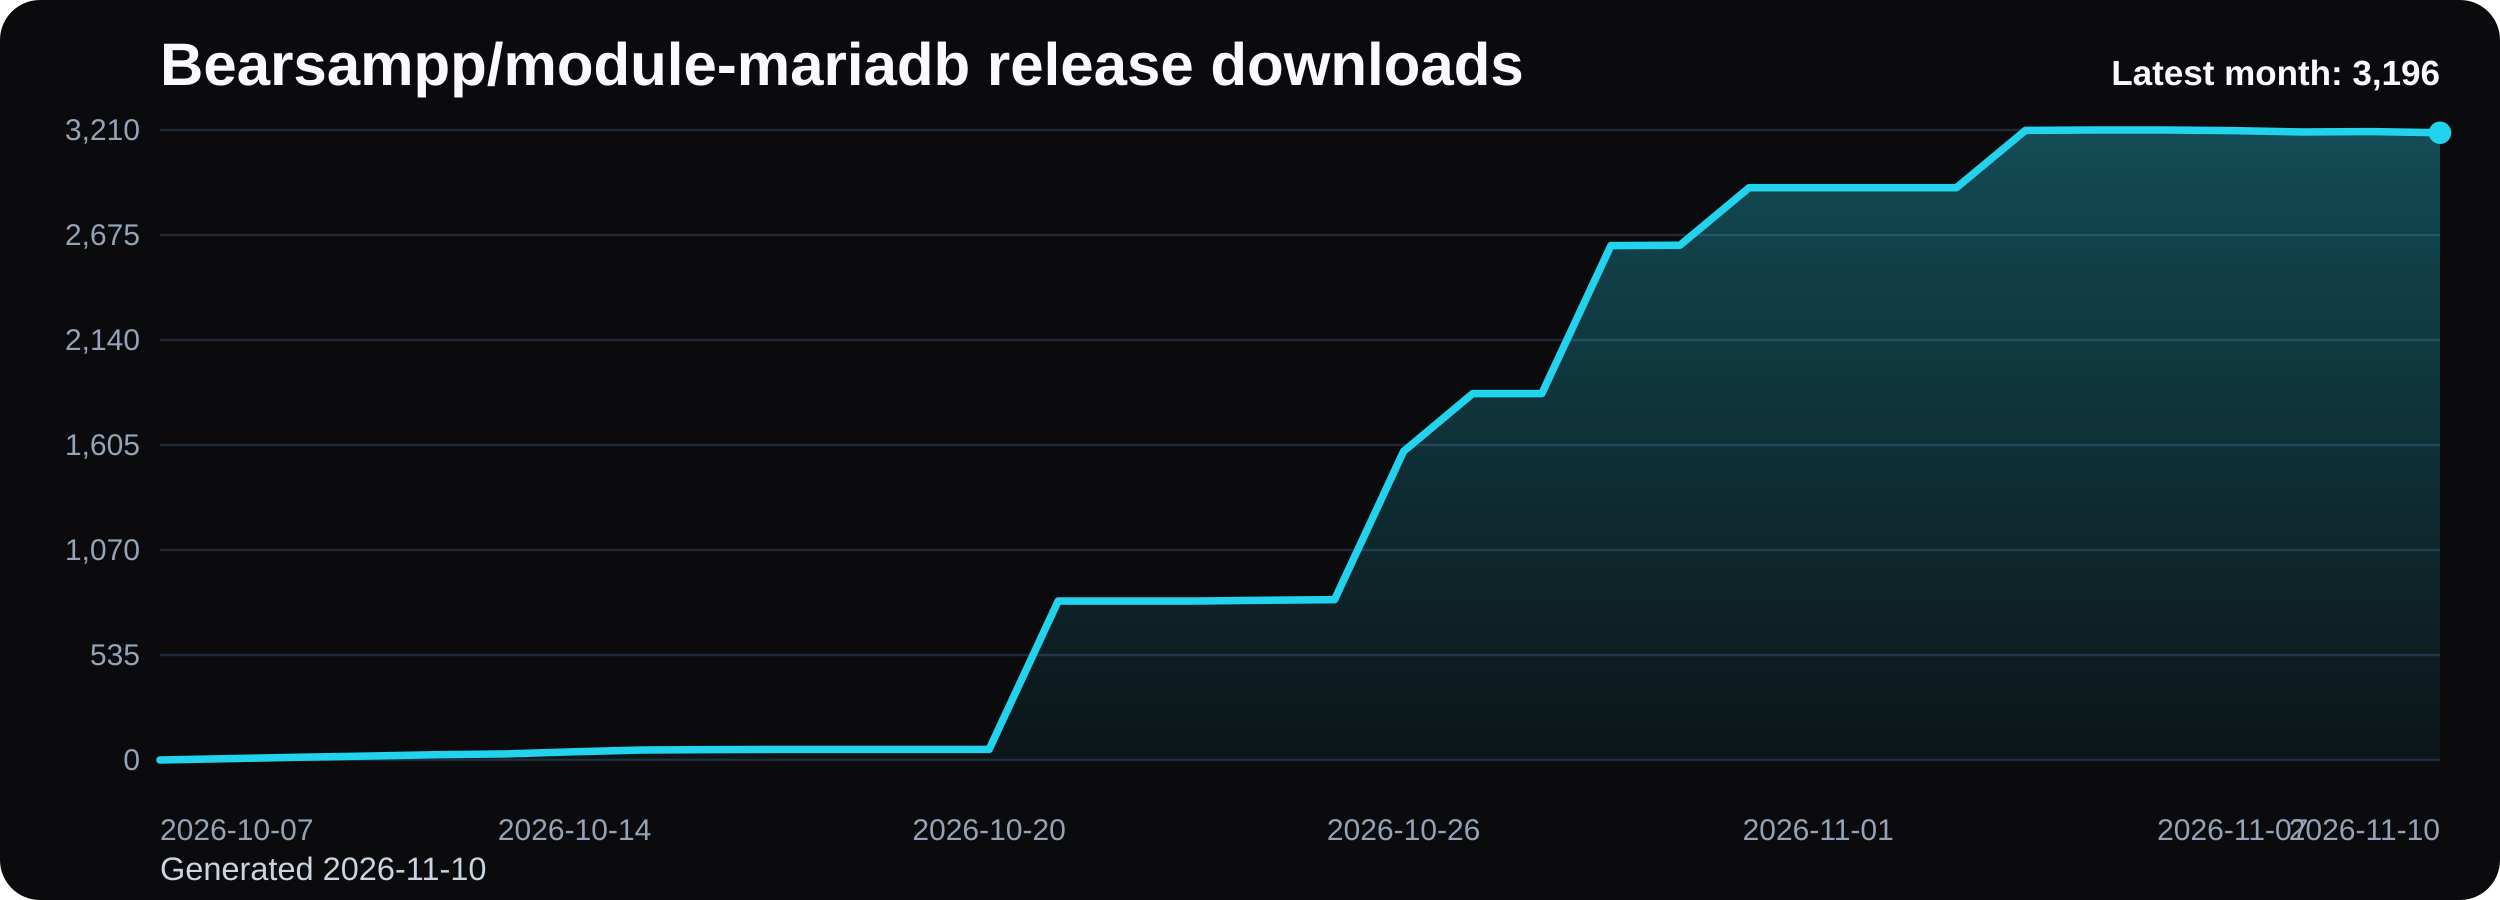
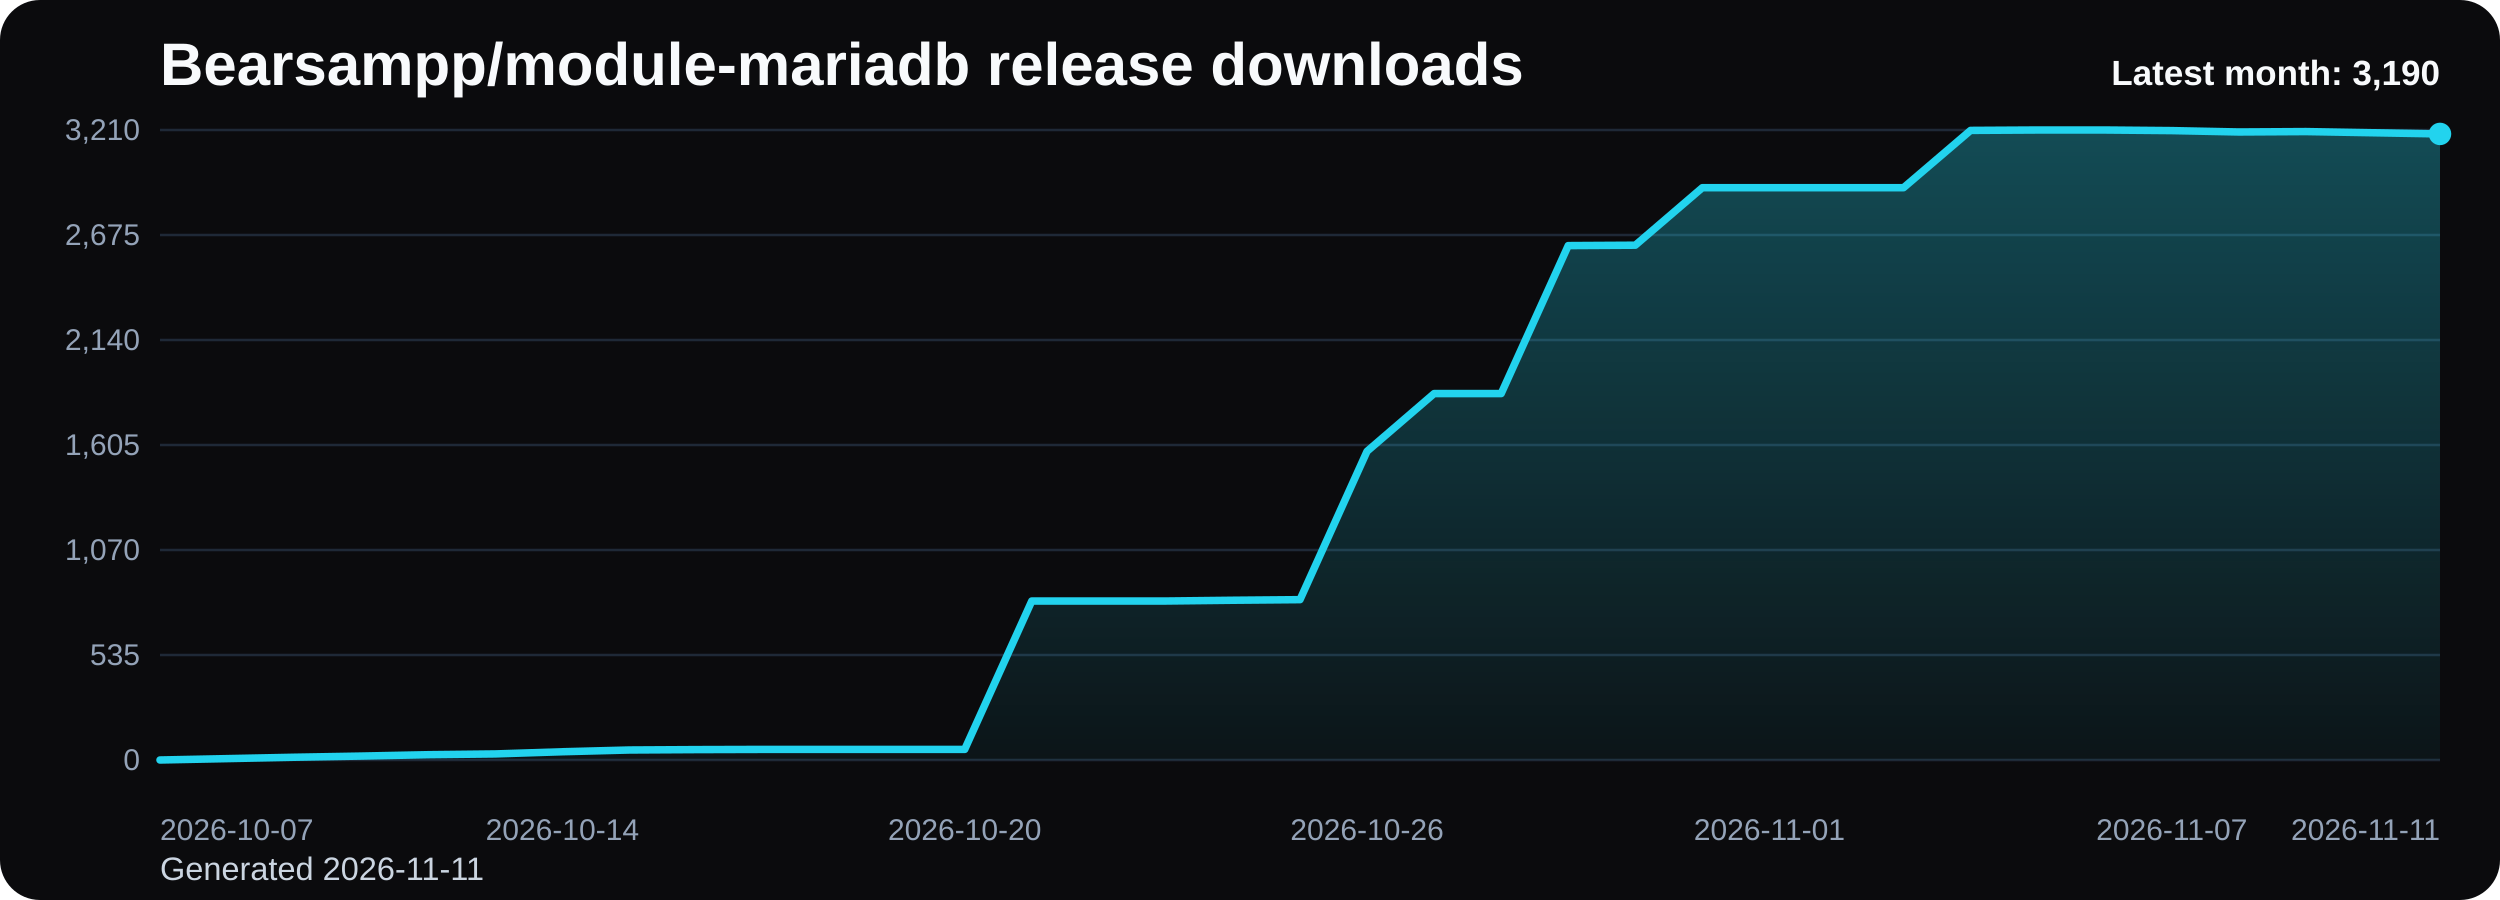
<svg xmlns="http://www.w3.org/2000/svg" viewBox="0 0 1000 360" role="img" aria-label="Bearsampp/module-mariadb release downloads chart">
  <defs>
    <linearGradient id="fill-monthly-black" x1="0" y1="0" x2="0" y2="1">
      <stop offset="0%" stop-color="#22d3ee" stop-opacity="0.32" />
      <stop offset="100%" stop-color="#22d3ee" stop-opacity="0.05" />
    </linearGradient>
    <style>
      .bg { fill: #0b0b0d; }
      .title { font: 700 24px Arial, sans-serif; fill: #f8fafc; }
      .sub { font: 400 13px Arial, sans-serif; fill: #cbd5e1; }
      .grid { stroke: #1f2937; stroke-width: 1; }
      .axis { font: 400 12px Arial, sans-serif; fill: #94a3b8; }
      .line { fill: none; stroke: #22d3ee; stroke-width: 3; stroke-linecap: round; stroke-linejoin: round; }
      .dot { fill: #22d3ee; }
      .value { font: 600 11px Arial, sans-serif; fill: #cbd5e1; }
      .latest { font: 700 14px Arial, sans-serif; fill: #f8fafc; }
    </style>
  </defs>
  <rect class="bg" x="0" y="0" width="1000" height="360" rx="16" />
  <text class="title" x="64" y="34">Bearsampp/module-mariadb release downloads</text>
-   <text class="sub" x="64" y="352">Generated 2026-11-10</text>
+   <text class="sub" x="64" y="352">Generated 2026-11-11</text>
  <line x1="64" y1="52.00" x2="976" y2="52.00" class="grid" />
  <text x="56" y="56.00" text-anchor="end" class="axis">3,210</text>
  <line x1="64" y1="94.00" x2="976" y2="94.00" class="grid" />
  <text x="56" y="98.00" text-anchor="end" class="axis">2,675</text>
  <line x1="64" y1="136.00" x2="976" y2="136.00" class="grid" />
  <text x="56" y="140.00" text-anchor="end" class="axis">2,140</text>
  <line x1="64" y1="178.00" x2="976" y2="178.00" class="grid" />
  <text x="56" y="182.00" text-anchor="end" class="axis">1,605</text>
  <line x1="64" y1="220.00" x2="976" y2="220.00" class="grid" />
  <text x="56" y="224.00" text-anchor="end" class="axis">1,070</text>
  <line x1="64" y1="262.00" x2="976" y2="262.00" class="grid" />
  <text x="56" y="266.00" text-anchor="end" class="axis">535</text>
  <line x1="64" y1="304.00" x2="976" y2="304.00" class="grid" />
  <text x="56" y="308.00" text-anchor="end" class="axis">0</text>
-   <path d="M 64.00 304 L 64.00 304.00 L 91.64 303.45 L 119.27 302.90 L 146.91 302.43 L 174.55 301.88 L 202.18 301.57 L 229.82 300.70 L 257.45 300.00 L 285.09 299.84 L 312.73 299.76 L 340.36 299.76 L 368.00 299.76 L 395.64 299.76 L 423.27 240.41 L 450.91 240.41 L 478.55 240.41 L 506.18 240.10 L 533.82 239.86 L 561.45 180.51 L 589.09 157.43 L 616.73 157.43 L 644.36 98.24 L 672.00 98.08 L 699.64 75.08 L 727.27 75.08 L 754.91 75.08 L 782.55 75.08 L 810.18 52.16 L 837.82 52.00 L 865.45 52.00 L 893.09 52.24 L 920.73 52.79 L 948.36 52.63 L 976.00 53.10 L 976.00 304 Z" fill="url(#fill-monthly-black)" />
-   <polyline class="line" points="64.00,304.00 91.64,303.45 119.27,302.90 146.91,302.43 174.55,301.88 202.18,301.57 229.82,300.70 257.45,300.00 285.09,299.84 312.73,299.76 340.36,299.76 368.00,299.76 395.64,299.76 423.27,240.41 450.91,240.41 478.55,240.41 506.18,240.10 533.82,239.86 561.45,180.51 589.09,157.43 616.73,157.43 644.36,98.24 672.00,98.08 699.64,75.08 727.27,75.08 754.91,75.08 782.55,75.08 810.18,52.16 837.82,52.00 865.45,52.00 893.09,52.24 920.73,52.79 948.36,52.63 976.00,53.10" />
-   <circle class="dot" cx="976.00" cy="53.10" r="4.5" />
+   <path d="M 64.00 304 L 64.00 304.00 L 90.82 303.45 L 117.65 302.90 L 144.47 302.43 L 171.29 301.88 L 198.12 301.57 L 224.94 300.70 L 251.76 300.00 L 278.59 299.84 L 305.41 299.76 L 332.24 299.76 L 359.06 299.76 L 385.88 299.76 L 412.71 240.41 L 439.53 240.41 L 466.35 240.41 L 493.18 240.10 L 520.00 239.86 L 546.82 180.51 L 573.65 157.43 L 600.47 157.43 L 627.29 98.24 L 654.12 98.08 L 680.94 75.08 L 707.76 75.08 L 734.59 75.08 L 761.41 75.08 L 788.24 52.16 L 815.06 52.00 L 841.88 52.00 L 868.71 52.24 L 895.53 52.79 L 922.35 52.63 L 949.18 53.10 L 976.00 53.57 L 976.00 304 Z" fill="url(#fill-monthly-black)" />
+   <polyline class="line" points="64.00,304.00 90.82,303.45 117.65,302.90 144.47,302.43 171.29,301.88 198.12,301.57 224.94,300.70 251.76,300.00 278.59,299.84 305.41,299.76 332.24,299.76 359.06,299.76 385.88,299.76 412.71,240.41 439.53,240.41 466.35,240.41 493.18,240.10 520.00,239.86 546.82,180.51 573.65,157.43 600.47,157.43 627.29,98.24 654.12,98.08 680.94,75.08 707.76,75.08 734.59,75.08 761.41,75.08 788.24,52.16 815.06,52.00 841.88,52.00 868.71,52.24 895.53,52.79 922.35,52.63 949.18,53.10 976.00,53.57" />
+   <circle class="dot" cx="976.00" cy="53.57" r="4.5" />
  <text class="axis" x="64.00" y="336" text-anchor="start">2026-10-07</text>
-   <text class="axis" x="229.82" y="336" text-anchor="middle">2026-10-14</text>
-   <text class="axis" x="395.64" y="336" text-anchor="middle">2026-10-20</text>
-   <text class="axis" x="561.45" y="336" text-anchor="middle">2026-10-26</text>
-   <text class="axis" x="727.27" y="336" text-anchor="middle">2026-11-01</text>
-   <text class="axis" x="893.09" y="336" text-anchor="middle">2026-11-07</text>
-   <text class="axis" x="976.00" y="336" text-anchor="end">2026-11-10</text>
-   <text class="latest" x="976" y="34" text-anchor="end">Latest month: 3,196</text>
+   <text class="axis" x="224.94" y="336" text-anchor="middle">2026-10-14</text>
+   <text class="axis" x="385.88" y="336" text-anchor="middle">2026-10-20</text>
+   <text class="axis" x="546.82" y="336" text-anchor="middle">2026-10-26</text>
+   <text class="axis" x="707.76" y="336" text-anchor="middle">2026-11-01</text>
+   <text class="axis" x="868.71" y="336" text-anchor="middle">2026-11-07</text>
+   <text class="axis" x="976.00" y="336" text-anchor="end">2026-11-11</text>
+   <text class="latest" x="976" y="34" text-anchor="end">Latest month: 3,190</text>
</svg>
